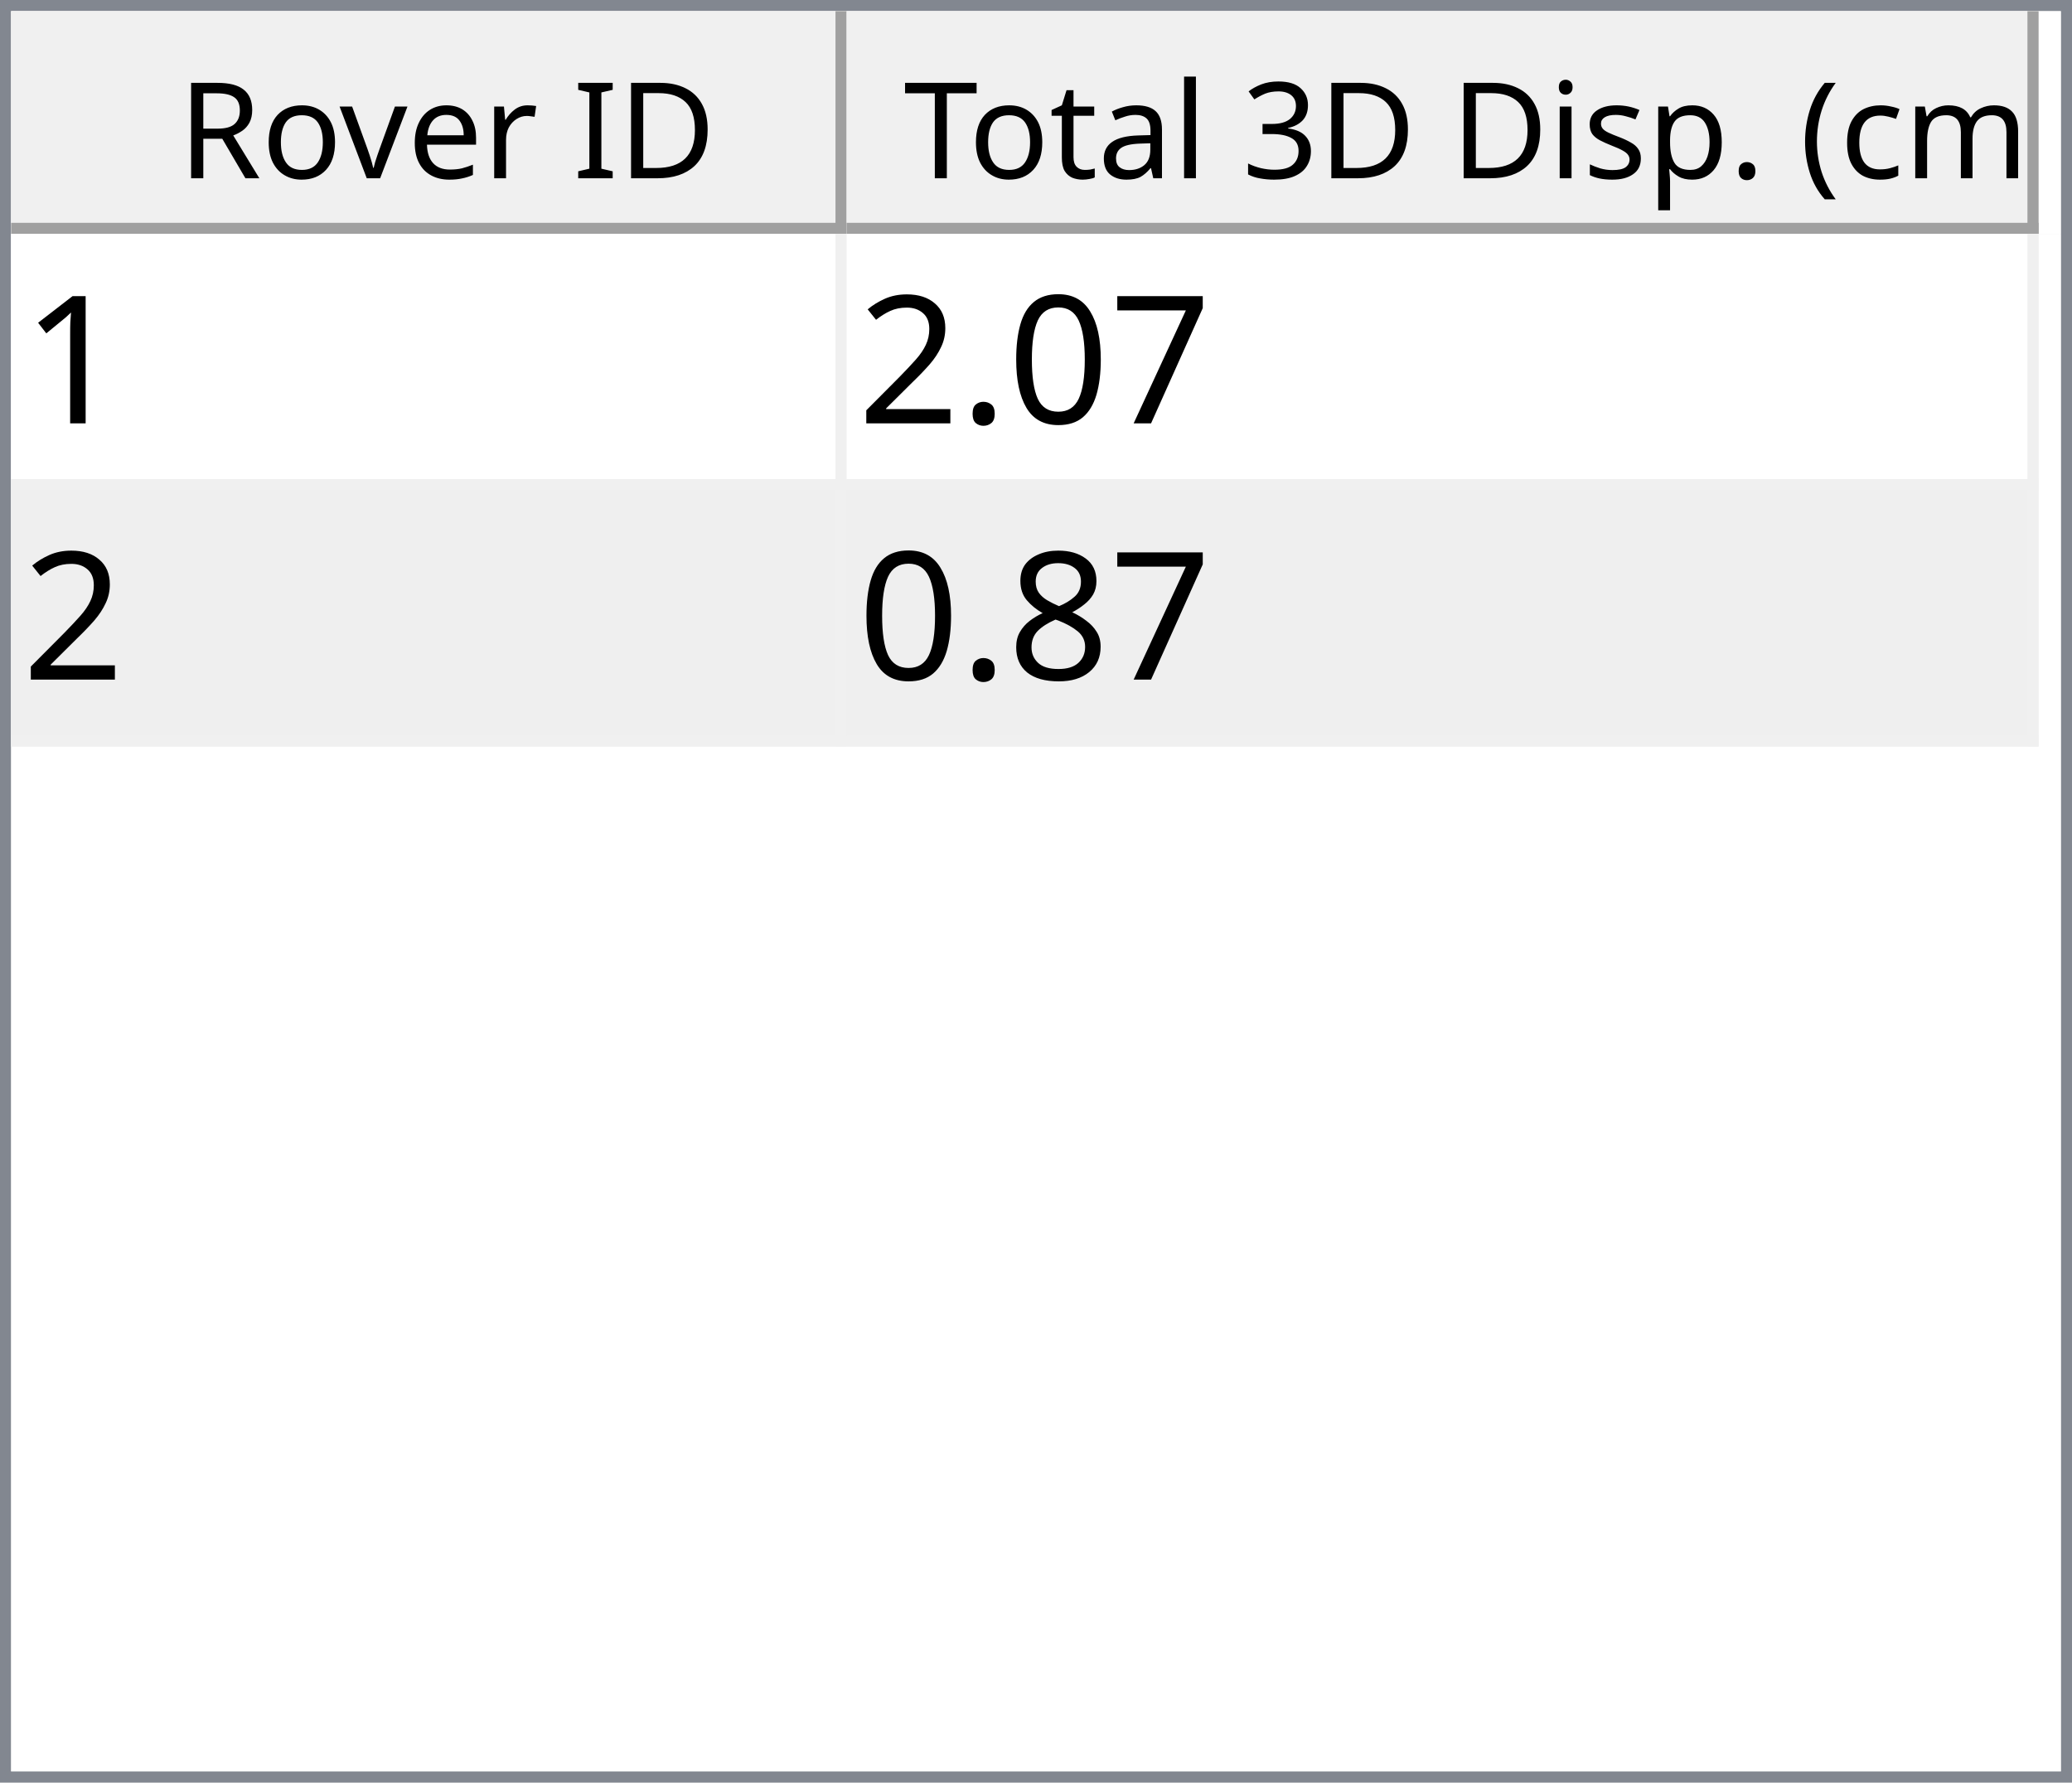
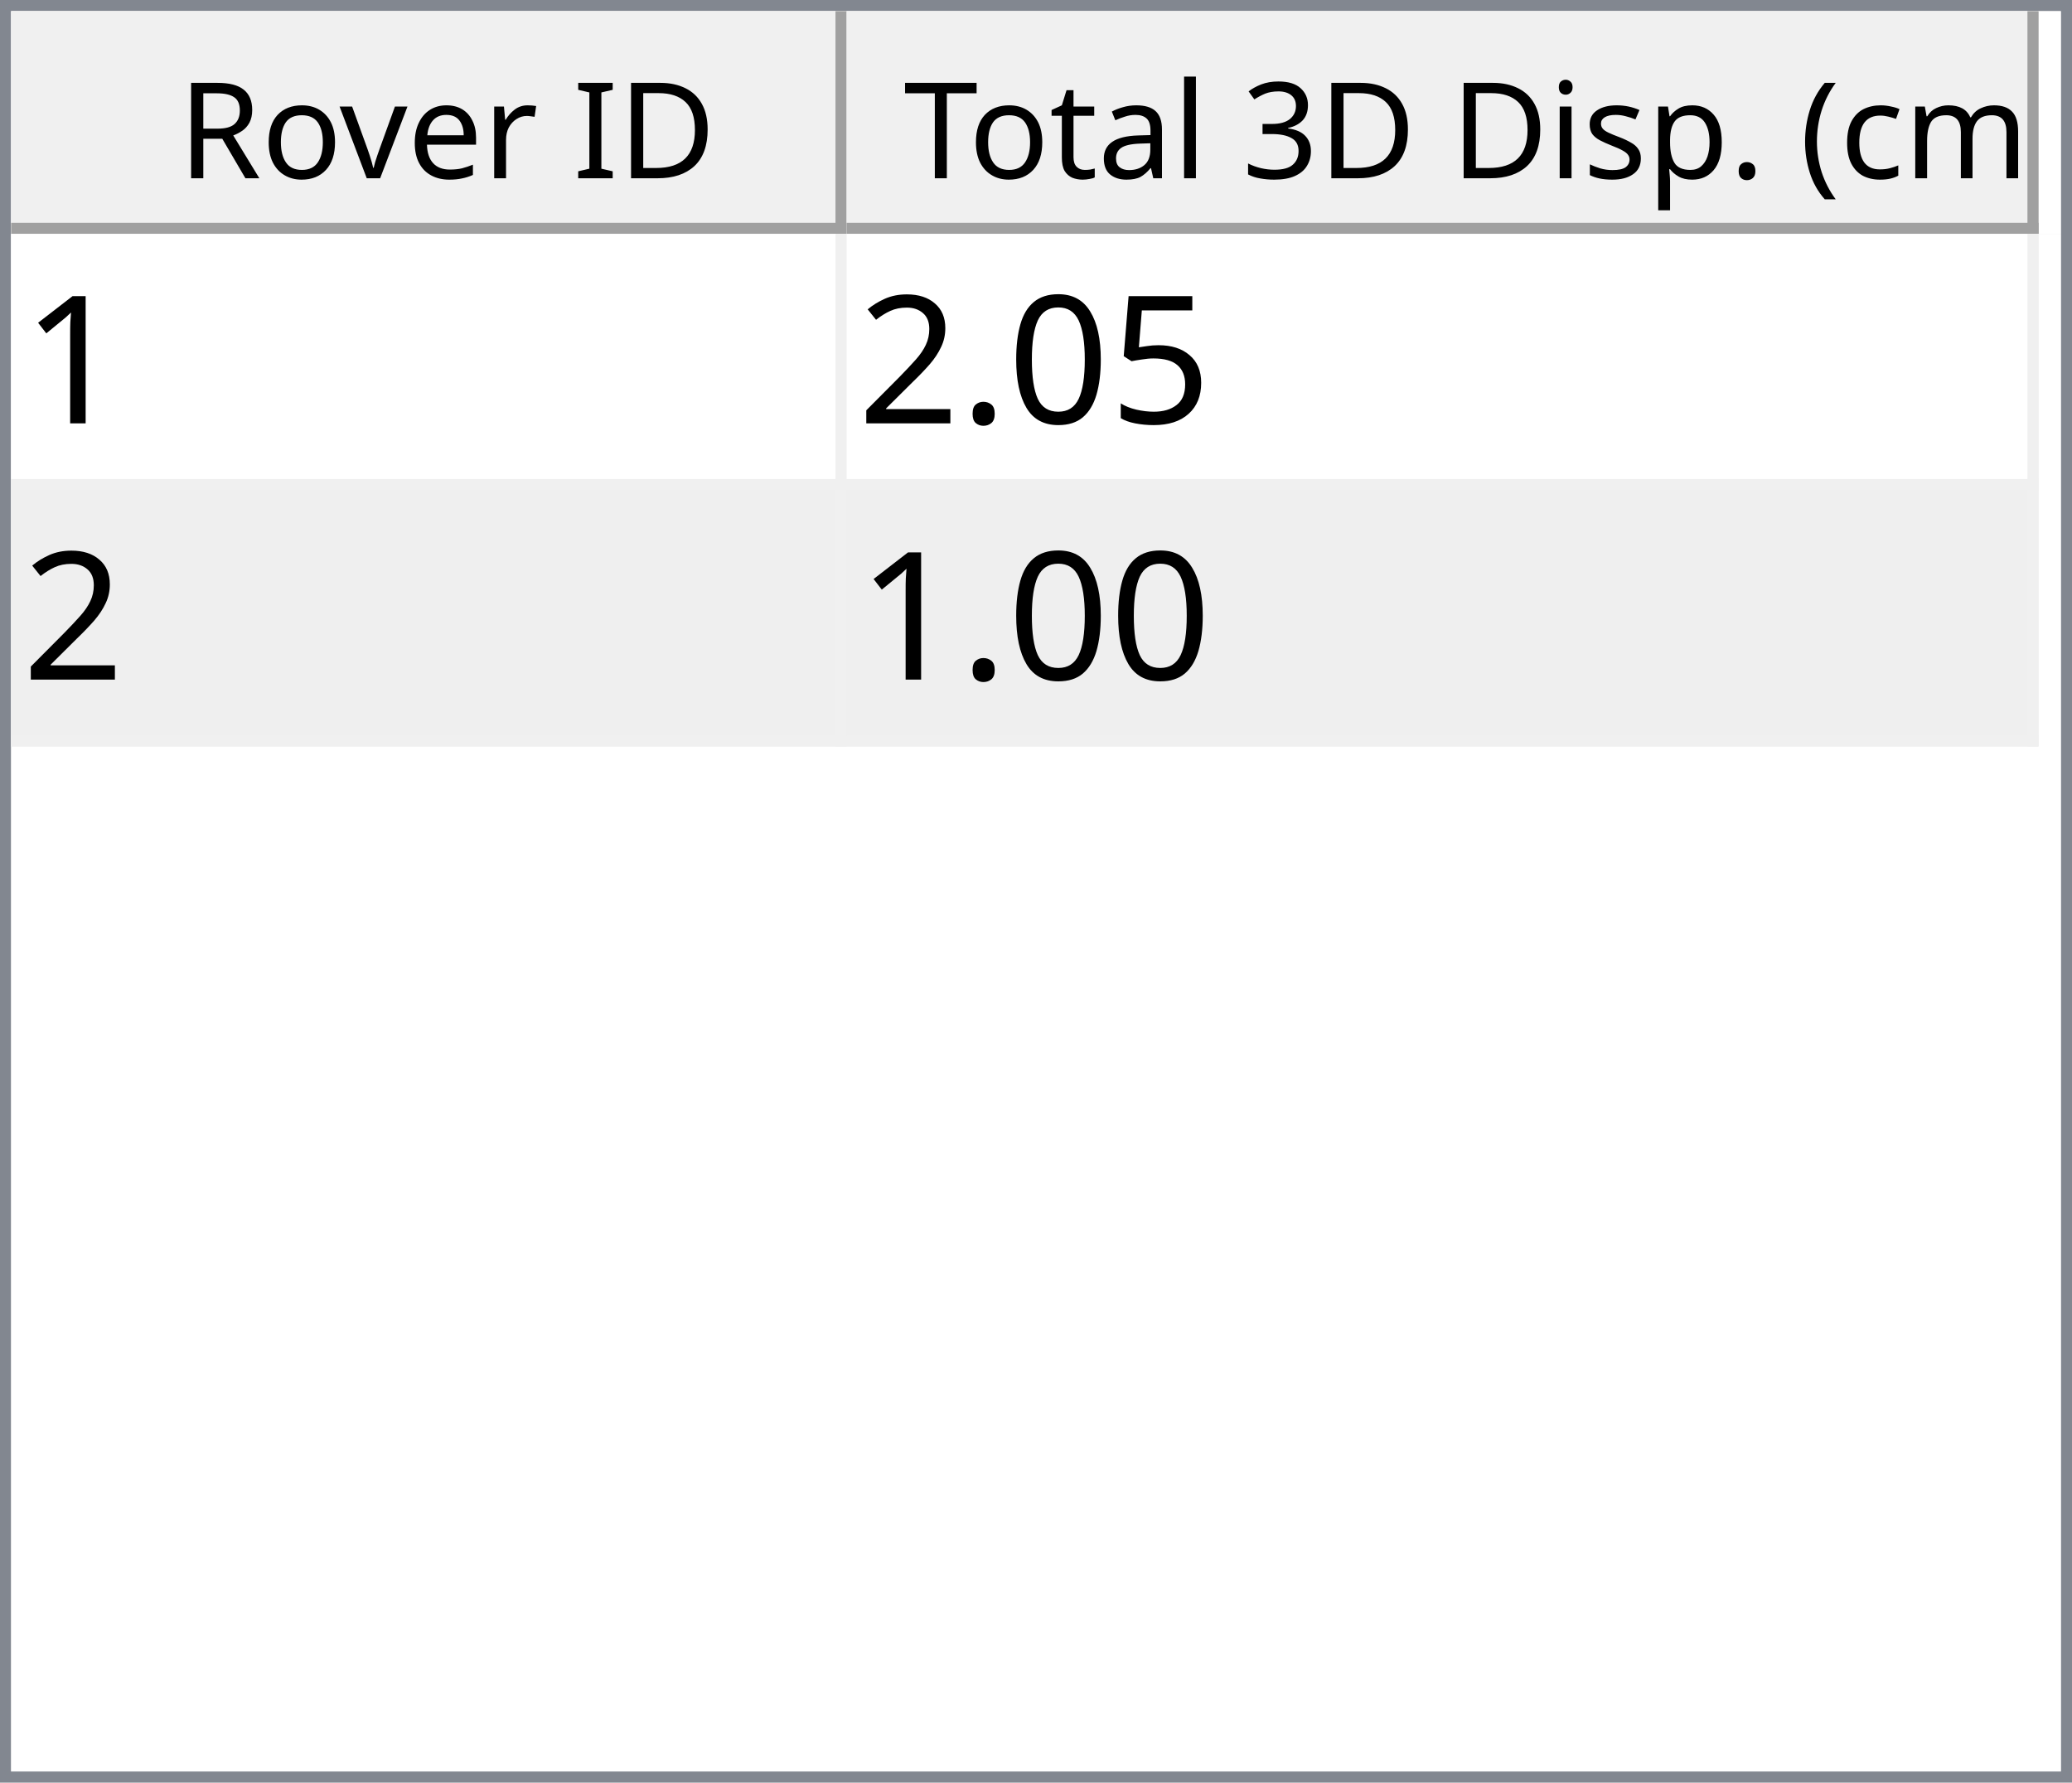
<svg xmlns="http://www.w3.org/2000/svg" style="fill-opacity:1; color-rendering:auto; color-interpolation:auto; text-rendering:auto; stroke:black; stroke-linecap:square; stroke-miterlimit:10; shape-rendering:auto; stroke-opacity:1; fill:black; stroke-dasharray:none; font-weight:normal; stroke-width:1; font-family:'Dialog'; font-style:normal; stroke-linejoin:miter; font-size:12px; stroke-dashoffset:0; image-rendering:auto;" width="186" height="160">
  <defs id="genericDefs" />
  <g>
    <defs id="defs1">
      <clipPath clipPathUnits="userSpaceOnUse" id="clipPath1">
        <path d="M0 0 L186 0 L186 160 L0 160 L0 0 Z" />
      </clipPath>
      <clipPath clipPathUnits="userSpaceOnUse" id="clipPath2">
        <path d="M0 0 L0 160 L186 160 L186 0 Z" />
      </clipPath>
      <clipPath clipPathUnits="userSpaceOnUse" id="clipPath3">
        <path d="M0 0 L0 20 L184 20 L184 0 Z" />
      </clipPath>
      <clipPath clipPathUnits="userSpaceOnUse" id="clipPath4">
        <path d="M0 0 L0 20 L75 20 L75 0 Z" />
      </clipPath>
      <clipPath clipPathUnits="userSpaceOnUse" id="clipPath5">
        <path d="M1 1 L1 19 L74 19 L74 1 Z" />
      </clipPath>
      <clipPath clipPathUnits="userSpaceOnUse" id="clipPath6">
        <path d="M0 0 L0 18 L73 18 L73 0 Z" />
      </clipPath>
      <clipPath clipPathUnits="userSpaceOnUse" id="clipPath7">
        <path d="M-0.5 -0.5 L-0.5 19.5 L74.5 19.5 L74.5 -0.5 Z" />
      </clipPath>
      <clipPath clipPathUnits="userSpaceOnUse" id="clipPath8">
        <path d="M0 0 L0 20 L107 20 L107 0 Z" />
      </clipPath>
      <clipPath clipPathUnits="userSpaceOnUse" id="clipPath9">
        <path d="M1 1 L1 19 L106 19 L106 1 Z" />
      </clipPath>
      <clipPath clipPathUnits="userSpaceOnUse" id="clipPath10">
        <path d="M0 0 L0 18 L105 18 L105 0 Z" />
      </clipPath>
      <clipPath clipPathUnits="userSpaceOnUse" id="clipPath11">
        <path d="M-0.5 -0.5 L-0.5 19.5 L106.5 19.5 L106.5 -0.5 Z" />
      </clipPath>
      <clipPath clipPathUnits="userSpaceOnUse" id="clipPath12">
        <path d="M0 0 L0 138 L184 138 L184 0 Z" />
      </clipPath>
      <clipPath clipPathUnits="userSpaceOnUse" id="clipPath13">
        <path d="M0 0 L0 46 L182 46 L182 0 Z" />
      </clipPath>
      <clipPath clipPathUnits="userSpaceOnUse" id="clipPath14">
        <path d="M-0.5 -0.5 L-0.5 45.5 L181.5 45.5 L181.5 -0.5 Z" />
      </clipPath>
      <clipPath clipPathUnits="userSpaceOnUse" id="clipPath15">
        <path d="M0 0 L0 22 L74 22 L74 0 Z" />
      </clipPath>
      <clipPath clipPathUnits="userSpaceOnUse" id="clipPath16">
        <path d="M0 0 L0 22 L106 22 L106 0 Z" />
      </clipPath>
      <font horiz-adv-x="64.551" id="font1">
        <font-face ascent="107.91" descent="25.098" units-per-em="100" style="font-style:normal; font-family:Segoe UI; font-weight:normal;" />
        <missing-glyph horiz-adv-x="64.551" d="M8.109 0 L8.109 68.266 L56.453 68.266 L56.453 0 L8.109 0 ZM15.328 7.234 L49.219 7.234 L49.219 61.031 L15.328 61.031 L15.328 7.234 Z" />
        <glyph unicode="D" horiz-adv-x="70.117" d="M9.188 0 L9.188 70.016 L28.516 70.016 Q65.531 70.016 65.531 35.891 Q65.531 19.672 55.25 9.836 Q44.969 0 27.734 0 L9.188 0 ZM17.391 62.594 L17.391 7.422 L27.828 7.422 Q41.609 7.422 49.273 14.797 Q56.938 22.172 56.938 35.688 Q56.938 62.594 28.328 62.594 L17.391 62.594 Z" />
        <glyph unicode="I" horiz-adv-x="26.611" d="M17.391 0 L9.188 0 L9.188 70.016 L17.391 70.016 L17.391 0 Z" />
        <glyph unicode=" " horiz-adv-x="27.393" d="" />
        <glyph unicode="r" horiz-adv-x="34.766" d="M34.188 41.891 Q32.078 43.5 28.125 43.5 Q23 43.5 19.555 38.672 Q16.109 33.844 16.109 25.484 L16.109 0 L8.109 0 L8.109 50 L16.109 50 L16.109 39.703 L16.312 39.703 Q18.016 44.969 21.531 47.922 Q25.047 50.875 29.391 50.875 Q32.516 50.875 34.188 50.203 L34.188 41.891 Z" />
        <glyph unicode="e" horiz-adv-x="52.295" d="M48.297 23 L12.984 23 Q13.188 14.656 17.484 10.109 Q21.781 5.562 29.297 5.562 Q37.75 5.562 44.828 11.141 L44.828 3.609 Q38.234 -1.172 27.391 -1.172 Q16.797 -1.172 10.742 5.641 Q4.688 12.453 4.688 24.812 Q4.688 36.469 11.305 43.82 Q17.922 51.172 27.734 51.172 Q37.547 51.172 42.922 44.828 Q48.297 38.484 48.297 27.203 L48.297 23 ZM40.094 29.781 Q40.047 36.719 36.75 40.578 Q33.453 44.438 27.594 44.438 Q21.922 44.438 17.969 40.383 Q14.016 36.328 13.094 29.781 L40.094 29.781 Z" />
        <glyph unicode="v" horiz-adv-x="47.9" d="M47.406 50 L27.484 0 L19.625 0 L0.688 50 L9.469 50 L22.172 13.672 Q23.578 9.672 23.922 6.688 L24.125 6.688 Q24.609 10.453 25.688 13.484 L38.969 50 L47.406 50 Z" />
        <glyph unicode="o" horiz-adv-x="58.594" d="M29 -1.172 Q17.922 -1.172 11.305 5.836 Q4.688 12.844 4.688 24.422 Q4.688 37.016 11.57 44.094 Q18.453 51.172 30.172 51.172 Q41.359 51.172 47.633 44.289 Q53.906 37.406 53.906 25.203 Q53.906 13.234 47.141 6.031 Q40.375 -1.172 29 -1.172 ZM29.594 44.438 Q21.875 44.438 17.383 39.188 Q12.891 33.938 12.891 24.703 Q12.891 15.828 17.43 10.695 Q21.969 5.562 29.594 5.562 Q37.359 5.562 41.531 10.594 Q45.703 15.625 45.703 24.906 Q45.703 34.281 41.531 39.359 Q37.359 44.438 29.594 44.438 Z" />
        <glyph unicode="R" horiz-adv-x="59.814" d="M59.375 0 L49.609 0 L37.891 19.625 Q36.281 22.359 34.766 24.289 Q33.25 26.219 31.664 27.438 Q30.078 28.656 28.25 29.219 Q26.422 29.781 24.125 29.781 L17.391 29.781 L17.391 0 L9.188 0 L9.188 70.016 L30.078 70.016 Q34.672 70.016 38.555 68.867 Q42.438 67.719 45.289 65.375 Q48.141 63.031 49.758 59.547 Q51.375 56.062 51.375 51.375 Q51.375 47.703 50.273 44.656 Q49.172 41.609 47.148 39.211 Q45.125 36.812 42.266 35.133 Q39.406 33.453 35.844 32.516 L35.844 32.328 Q37.594 31.547 38.891 30.547 Q40.188 29.547 41.359 28.18 Q42.531 26.812 43.68 25.078 Q44.828 23.344 46.234 21.047 L59.375 0 ZM17.391 62.594 L17.391 37.203 L28.516 37.203 Q31.594 37.203 34.203 38.133 Q36.812 39.062 38.719 40.797 Q40.625 42.531 41.703 45.047 Q42.781 47.562 42.781 50.688 Q42.781 56.297 39.141 59.445 Q35.5 62.594 28.609 62.594 L17.391 62.594 Z" />
        <glyph unicode=")" horiz-adv-x="30.176" d="M8.297 -15.922 L1.172 -15.922 Q16.406 2.344 16.406 26.812 Q16.406 51.469 1.078 70.016 L8.297 70.016 Q23.531 52.156 23.531 26.703 Q23.531 1.375 8.297 -15.922 Z" />
        <glyph unicode="m" horiz-adv-x="86.133" d="M79.109 0 L71.094 0 L71.094 28.719 Q71.094 37.016 68.531 40.727 Q65.969 44.438 59.906 44.438 Q54.781 44.438 51.195 39.75 Q47.609 35.062 47.609 28.516 L47.609 0 L39.594 0 L39.594 29.688 Q39.594 44.438 28.219 44.438 Q22.953 44.438 19.531 40.016 Q16.109 35.594 16.109 28.516 L16.109 0 L8.109 0 L8.109 50 L16.109 50 L16.109 42.094 L16.312 42.094 Q21.625 51.172 31.844 51.172 Q36.969 51.172 40.773 48.312 Q44.578 45.453 46 40.828 Q51.562 51.172 62.594 51.172 Q79.109 51.172 79.109 30.812 L79.109 0 Z" />
        <glyph unicode="c" horiz-adv-x="46.191" d="M42.188 2.297 Q36.422 -1.172 28.516 -1.172 Q17.828 -1.172 11.258 5.789 Q4.688 12.75 4.688 23.828 Q4.688 36.188 11.766 43.68 Q18.844 51.172 30.672 51.172 Q37.25 51.172 42.281 48.734 L42.281 40.531 Q36.719 44.438 30.375 44.438 Q22.703 44.438 17.797 38.945 Q12.891 33.453 12.891 24.516 Q12.891 15.719 17.508 10.641 Q22.125 5.562 29.891 5.562 Q36.422 5.562 42.188 9.906 L42.188 2.297 Z" />
        <glyph unicode="(" horiz-adv-x="30.176" d="M29.109 -15.922 L21.969 -15.922 Q6.844 1.375 6.844 26.703 Q6.844 52.156 21.969 70.016 L29.203 70.016 Q13.875 51.469 13.875 26.812 Q13.875 2.344 29.109 -15.922 Z" />
        <glyph unicode="." horiz-adv-x="21.68" d="M10.891 -1.078 Q8.641 -1.078 7.055 0.539 Q5.469 2.156 5.469 4.391 Q5.469 6.641 7.055 8.273 Q8.641 9.906 10.891 9.906 Q13.188 9.906 14.797 8.273 Q16.406 6.641 16.406 4.391 Q16.406 2.156 14.797 0.539 Q13.188 -1.078 10.891 -1.078 Z" />
        <glyph unicode="p" horiz-adv-x="58.789" d="M16.312 7.234 L16.109 7.234 L16.109 -23 L8.109 -23 L8.109 50 L16.109 50 L16.109 41.219 L16.312 41.219 Q22.219 51.172 33.594 51.172 Q43.266 51.172 48.688 44.461 Q54.109 37.75 54.109 26.469 Q54.109 13.922 48 6.375 Q41.891 -1.172 31.297 -1.172 Q21.578 -1.172 16.312 7.234 ZM16.109 27.391 L16.109 20.406 Q16.109 14.203 20.141 9.883 Q24.172 5.562 30.375 5.562 Q37.641 5.562 41.773 11.133 Q45.906 16.703 45.906 26.609 Q45.906 34.969 42.047 39.703 Q38.188 44.438 31.594 44.438 Q24.609 44.438 20.359 39.578 Q16.109 34.719 16.109 27.391 Z" />
        <glyph unicode="s" horiz-adv-x="42.432" d="M5.078 1.812 L5.078 10.406 Q11.625 5.562 19.484 5.562 Q30.031 5.562 30.031 12.594 Q30.031 14.594 29.125 15.992 Q28.219 17.391 26.68 18.461 Q25.141 19.531 23.07 20.383 Q21 21.234 18.609 22.172 Q15.281 23.484 12.766 24.828 Q10.25 26.172 8.57 27.859 Q6.891 29.547 6.031 31.695 Q5.172 33.844 5.172 36.719 Q5.172 40.234 6.789 42.945 Q8.406 45.656 11.086 47.484 Q13.766 49.312 17.211 50.242 Q20.656 51.172 24.312 51.172 Q30.812 51.172 35.938 48.922 L35.938 40.828 Q30.422 44.438 23.25 44.438 Q21 44.438 19.195 43.922 Q17.391 43.406 16.094 42.477 Q14.797 41.547 14.086 40.258 Q13.375 38.969 13.375 37.406 Q13.375 35.453 14.086 34.133 Q14.797 32.812 16.164 31.789 Q17.531 30.766 19.484 29.938 Q21.438 29.109 23.922 28.125 Q27.25 26.859 29.883 25.516 Q32.516 24.172 34.375 22.484 Q36.234 20.797 37.234 18.602 Q38.234 16.406 38.234 13.375 Q38.234 9.672 36.602 6.938 Q34.969 4.203 32.234 2.398 Q29.5 0.594 25.93 -0.289 Q22.359 -1.172 18.453 -1.172 Q10.75 -1.172 5.078 1.812 Z" />
        <glyph unicode="i" horiz-adv-x="24.219" d="M12.203 62.703 Q10.062 62.703 8.547 64.164 Q7.031 65.625 7.031 67.875 Q7.031 70.125 8.547 71.609 Q10.062 73.094 12.203 73.094 Q14.406 73.094 15.945 71.609 Q17.484 70.125 17.484 67.875 Q17.484 65.719 15.945 64.211 Q14.406 62.703 12.203 62.703 ZM16.109 0 L8.109 0 L8.109 50 L16.109 50 L16.109 0 Z" />
        <glyph unicode="3" horiz-adv-x="53.906" d="M46.531 19.828 Q46.531 15.094 44.75 11.211 Q42.969 7.328 39.719 4.57 Q36.469 1.812 31.93 0.297 Q27.391 -1.219 21.922 -1.219 Q11.922 -1.219 6 2.594 L6 11.188 Q13.094 5.609 22.219 5.609 Q25.875 5.609 28.828 6.539 Q31.781 7.469 33.906 9.227 Q36.031 10.984 37.18 13.477 Q38.328 15.969 38.328 19.094 Q38.328 32.812 18.797 32.812 L12.984 32.812 L12.984 39.594 L18.5 39.594 Q35.797 39.594 35.797 52.484 Q35.797 64.406 22.609 64.406 Q15.188 64.406 8.688 59.422 L8.688 67.188 Q15.375 71.188 24.609 71.188 Q29 71.188 32.57 69.969 Q36.141 68.75 38.68 66.555 Q41.219 64.359 42.609 61.281 Q44 58.203 44 54.5 Q44 40.672 30.031 36.719 L30.031 36.531 Q33.594 36.141 36.625 34.797 Q39.656 33.453 41.852 31.305 Q44.047 29.156 45.289 26.25 Q46.531 23.344 46.531 19.828 Z" />
        <glyph unicode="l" horiz-adv-x="24.219" d="M16.109 0 L8.109 0 L8.109 74.031 L16.109 74.031 L16.109 0 Z" />
        <glyph unicode="a" horiz-adv-x="50.879" d="M43.891 0 L35.891 0 L35.891 7.812 L35.688 7.812 Q30.469 -1.172 20.312 -1.172 Q12.844 -1.172 8.617 2.781 Q4.391 6.734 4.391 13.281 Q4.391 27.297 20.906 29.594 L35.891 31.688 Q35.891 44.438 25.594 44.438 Q16.547 44.438 9.281 38.281 L9.281 46.484 Q16.656 51.172 26.266 51.172 Q43.891 51.172 43.891 32.516 L43.891 0 ZM35.891 25.297 L23.828 23.641 Q18.266 22.859 15.43 20.875 Q12.594 18.891 12.594 13.875 Q12.594 10.203 15.211 7.883 Q17.828 5.562 22.172 5.562 Q28.125 5.562 32.008 9.742 Q35.891 13.922 35.891 20.312 L35.891 25.297 Z" />
        <glyph unicode="t" horiz-adv-x="33.887" d="M31.297 0.484 Q28.469 -1.078 23.828 -1.078 Q10.688 -1.078 10.688 13.578 L10.688 43.172 L2.094 43.172 L2.094 50 L10.688 50 L10.688 62.203 L18.703 64.797 L18.703 50 L31.297 50 L31.297 43.172 L18.703 43.172 L18.703 14.984 Q18.703 9.969 20.414 7.82 Q22.125 5.672 26.078 5.672 Q29.109 5.672 31.297 7.328 L31.297 0.484 Z" />
        <glyph unicode="T" horiz-adv-x="52.393" d="M50.594 62.594 L30.375 62.594 L30.375 0 L22.172 0 L22.172 62.594 L2 62.594 L2 70.016 L50.594 70.016 L50.594 62.594 Z" />
      </font>
      <font horiz-adv-x="75.0" id="font2">
        <font-face ascent="100.537" descent="21.973" units-per-em="100" style="font-style:normal; font-family:sans-serif; font-weight:normal;" />
        <missing-glyph horiz-adv-x="75.0" d="M12.5 0 L12.5 62.5 L62.5 62.5 L62.5 0 L12.5 0 ZM14.062 1.562 L60.938 1.562 L60.938 60.938 L14.062 60.938 L14.062 1.562 Z" />
        <glyph unicode="1" horiz-adv-x="55.615" d="M37.25 0 L28.469 0 L28.469 56 Q25.297 52.984 20.141 49.953 Q14.984 46.922 10.891 45.406 L10.891 53.906 Q18.266 57.375 23.781 62.305 Q29.297 67.234 31.594 71.875 L37.25 71.875 L37.25 0 Z" />
-         <glyph unicode="7" horiz-adv-x="55.615" d="M4.734 62.203 L4.734 70.656 L51.078 70.656 L51.078 63.812 Q44.234 56.547 37.523 44.484 Q30.812 32.422 27.156 19.672 Q24.516 10.688 23.781 0 L14.75 0 Q14.891 8.453 18.062 20.414 Q21.234 32.375 27.172 43.484 Q33.109 54.594 39.797 62.203 L4.734 62.203 Z" />
+         <glyph unicode="5" horiz-adv-x="55.615" d="M4.156 18.75 L13.375 19.531 Q14.406 12.797 18.141 9.398 Q21.875 6 27.156 6 Q33.5 6 37.891 10.789 Q42.281 15.578 42.281 23.484 Q42.281 31 38.062 35.352 Q33.844 39.703 27 39.703 Q22.75 39.703 19.336 37.773 Q15.922 35.844 13.969 32.766 L5.719 33.844 L12.641 70.609 L48.25 70.609 L48.25 62.203 L19.672 62.203 L15.828 42.969 Q22.266 47.469 29.344 47.469 Q38.719 47.469 45.164 40.969 Q51.609 34.469 51.609 24.266 Q51.609 14.547 45.953 7.469 Q39.062 -1.219 27.156 -1.219 Q17.391 -1.219 11.211 4.25 Q5.031 9.719 4.156 18.75 Z" />
        <glyph unicode="0" horiz-adv-x="55.615" d="M4.156 35.297 Q4.156 48 6.766 55.742 Q9.375 63.484 14.523 67.68 Q19.672 71.875 27.484 71.875 Q33.25 71.875 37.594 69.555 Q41.938 67.234 44.773 62.867 Q47.609 58.5 49.219 52.227 Q50.828 45.953 50.828 35.297 Q50.828 22.703 48.242 14.969 Q45.656 7.234 40.508 3.008 Q35.359 -1.219 27.484 -1.219 Q17.141 -1.219 11.234 6.203 Q4.156 15.141 4.156 35.297 ZM13.188 35.297 Q13.188 17.672 17.312 11.836 Q21.438 6 27.484 6 Q33.547 6 37.672 11.859 Q41.797 17.719 41.797 35.297 Q41.797 52.984 37.672 58.789 Q33.547 64.594 27.391 64.594 Q21.344 64.594 17.719 59.469 Q13.188 52.938 13.188 35.297 Z" />
        <glyph unicode="." horiz-adv-x="27.783" d="M9.078 0 L9.078 10.016 L19.094 10.016 L19.094 0 L9.078 0 Z" />
        <glyph unicode="2" horiz-adv-x="55.615" d="M50.344 8.453 L50.344 0 L3.031 0 Q2.938 3.172 4.047 6.109 Q5.859 10.938 9.836 15.625 Q13.812 20.312 21.344 26.469 Q33.016 36.031 37.117 41.625 Q41.219 47.219 41.219 52.203 Q41.219 57.422 37.477 61.008 Q33.734 64.594 27.734 64.594 Q21.391 64.594 17.578 60.789 Q13.766 56.984 13.719 50.25 L4.688 51.172 Q5.609 61.281 11.664 66.578 Q17.719 71.875 27.938 71.875 Q38.234 71.875 44.242 66.164 Q50.25 60.453 50.25 52 Q50.25 47.703 48.492 43.555 Q46.734 39.406 42.656 34.812 Q38.578 30.219 29.109 22.219 Q21.188 15.578 18.945 13.211 Q16.703 10.844 15.234 8.453 L50.344 8.453 Z" />
-         <glyph unicode="8" horiz-adv-x="55.615" d="M17.672 38.812 Q12.203 40.828 9.57 44.539 Q6.938 48.25 6.938 53.422 Q6.938 61.234 12.555 66.555 Q18.172 71.875 27.484 71.875 Q36.859 71.875 42.578 66.43 Q48.297 60.984 48.297 53.172 Q48.297 48.188 45.68 44.508 Q43.062 40.828 37.75 38.812 Q44.344 36.672 47.781 31.883 Q51.219 27.094 51.219 20.453 Q51.219 11.281 44.727 5.031 Q38.234 -1.219 27.641 -1.219 Q17.047 -1.219 10.547 5.055 Q4.047 11.328 4.047 20.703 Q4.047 27.688 7.594 32.398 Q11.141 37.109 17.672 38.812 ZM15.922 53.719 Q15.922 48.641 19.195 45.414 Q22.469 42.188 27.688 42.188 Q32.766 42.188 36.016 45.383 Q39.266 48.578 39.266 53.219 Q39.266 58.062 35.914 61.359 Q32.562 64.656 27.594 64.656 Q22.562 64.656 19.242 61.43 Q15.922 58.203 15.922 53.719 ZM13.094 20.656 Q13.094 16.891 14.875 13.375 Q16.656 9.859 20.172 7.93 Q23.688 6 27.734 6 Q34.031 6 38.133 10.055 Q42.234 14.109 42.234 20.359 Q42.234 26.703 38.016 30.859 Q33.797 35.016 27.438 35.016 Q21.234 35.016 17.164 30.914 Q13.094 26.812 13.094 20.656 Z" />
      </font>
    </defs>
    <g style="fill:white; stroke:white;">
      <rect x="0" y="0" width="186" style="clip-path:url(#clipPath1); stroke:none;" height="160" />
    </g>
    <g style="fill:white; text-rendering:optimizeSpeed; color-rendering:optimizeSpeed; image-rendering:optimizeSpeed; shape-rendering:crispEdges; stroke:white; color-interpolation:sRGB;">
      <rect x="0" width="186" height="160" y="0" style="stroke:none;" />
      <path style="stroke:none;" d="M0 160 L186 160 L186 0 L0 0 Z" />
    </g>
    <g style="fill:rgb(240,240,240); font-family:'Segoe UI'; stroke:rgb(240,240,240);">
      <rect x="0" y="0" width="186" style="clip-path:url(#clipPath2); stroke:none;" height="160" />
    </g>
    <g style="fill:rgb(130,135,144); font-family:'Segoe UI'; stroke:rgb(130,135,144);">
      <path d="M0 0 L186 0 L186 160 L0 160 L0 0 ZM1 1 L185 1 L185 159 L1 159 L1 1 Z" style="fill-rule:evenodd; clip-path:url(#clipPath2); stroke:none;" />
    </g>
    <g style="fill:white; font-family:'Segoe UI'; stroke:white;" transform="translate(1,1)">
      <rect x="0" y="0" width="184" style="clip-path:url(#clipPath3); stroke:none;" height="20" />
    </g>
    <g style="fill:rgb(240,240,240); font-family:'Segoe UI'; stroke:rgb(240,240,240);" transform="translate(1,1)">
      <rect x="0" y="0" width="75" style="clip-path:url(#clipPath4); stroke:none;" height="20" />
    </g>
    <g style="font-family:'Segoe UI';" transform="translate(2,2)">
      <text x="14" xml:space="preserve" y="14" style="clip-path:url(#clipPath6); stroke:none;">Rover ID</text>
    </g>
    <g style="fill:rgb(160,160,160); font-family:'Segoe UI'; stroke:rgb(160,160,160); stroke-linejoin:bevel;" transform="translate(1.5,1.5)">
      <line x1="74" x2="74" y1="0" style="fill:none; clip-path:url(#clipPath7);" y2="19" />
    </g>
    <g style="fill:rgb(160,160,160); font-family:'Segoe UI'; stroke:rgb(160,160,160); stroke-linejoin:bevel;" transform="matrix(1,0,0,1,1,1) translate(0.5,0.5)">
      <line x1="0" x2="74" y1="19" style="fill:none; clip-path:url(#clipPath7);" y2="19" />
    </g>
    <g style="fill:rgb(240,240,240); font-family:'Segoe UI'; stroke:rgb(240,240,240);" transform="translate(76,1)">
      <rect x="0" y="0" width="107" style="clip-path:url(#clipPath8); stroke:none;" height="20" />
    </g>
    <g style="font-family:'Segoe UI';" transform="translate(77,2)">
      <text x="1" xml:space="preserve" y="14" style="clip-path:url(#clipPath10); stroke:none;"> Total 3D Disp. (cm)</text>
    </g>
    <g style="fill:rgb(160,160,160); font-family:'Segoe UI'; stroke:rgb(160,160,160); stroke-linejoin:bevel;" transform="translate(76.5,1.5)">
      <line x1="106" x2="106" y1="0" style="fill:none; clip-path:url(#clipPath11);" y2="19" />
    </g>
    <g style="fill:rgb(160,160,160); font-family:'Segoe UI'; stroke:rgb(160,160,160); stroke-linejoin:bevel;" transform="matrix(1,0,0,1,76,1) translate(0.5,0.5)">
      <line x1="0" x2="106" y1="19" style="fill:none; clip-path:url(#clipPath11);" y2="19" />
    </g>
    <g style="fill:white; font-family:'Segoe UI'; stroke:white;" transform="translate(1,21)">
      <rect x="0" y="0" width="184" style="clip-path:url(#clipPath12); stroke:none;" height="138" />
    </g>
    <g style="fill:rgb(240,240,240); font-size:16px; font-family:sans-serif; stroke:rgb(240,240,240);" transform="translate(1,21)">
      <rect x="0" y="0" width="182" style="clip-path:url(#clipPath13); stroke:none;" height="46" />
      <line transform="translate(0.5,0.5)" x1="0" x2="181" y1="22" style="clip-path:url(#clipPath14); fill:none; stroke-linejoin:bevel;" y2="22" />
    </g>
    <g transform="matrix(1,0,0,1,1,21) translate(0.5,0.5)" style="fill:rgb(240,240,240); font-size:16px; font-family:sans-serif; stroke:rgb(240,240,240); stroke-linejoin:bevel;">
      <line x1="0" x2="181" y1="45" style="fill:none; clip-path:url(#clipPath14);" y2="45" />
    </g>
    <g transform="matrix(1,0,0,1,1,21) translate(0.5,0.5)" style="fill:rgb(240,240,240); font-size:16px; font-family:sans-serif; stroke:rgb(240,240,240); stroke-linejoin:bevel;">
      <line x1="74" x2="74" y1="0" style="fill:none; clip-path:url(#clipPath14);" y2="45" />
    </g>
    <g transform="matrix(1,0,0,1,1,21) translate(0.5,0.5)" style="fill:rgb(240,240,240); font-size:16px; font-family:sans-serif; stroke:rgb(240,240,240); stroke-linejoin:bevel;">
      <line x1="181" x2="181" y1="0" style="fill:none; clip-path:url(#clipPath14);" y2="45" />
    </g>
    <g style="fill:white; font-size:16px; font-family:sans-serif; stroke:white;" transform="matrix(1,0,0,1,1,21)">
      <rect x="0" y="0" width="74" style="clip-path:url(#clipPath15); stroke:none;" height="22" />
      <text x="1" y="17" style="fill:black; clip-path:url(#clipPath15); stroke:none;" xml:space="preserve">1</text>
    </g>
    <g style="fill:white; font-size:16px; font-family:sans-serif; stroke:white;" transform="matrix(1,0,0,1,1,21) translate(75,0)">
      <rect x="0" y="0" width="106" style="clip-path:url(#clipPath16); stroke:none;" height="22" />
-       <text x="1" y="17" style="fill:black; clip-path:url(#clipPath16); stroke:none;" xml:space="preserve">2.07</text>
+       <text x="1" y="17" style="fill:black; clip-path:url(#clipPath16); stroke:none;" xml:space="preserve">2.05</text>
    </g>
    <g style="fill:rgb(239,239,239); font-size:16px; font-family:sans-serif; stroke:rgb(239,239,239);" transform="matrix(1,0,0,1,1,21) translate(0,23)">
      <rect x="0" y="0" width="74" style="clip-path:url(#clipPath15); stroke:none;" height="22" />
      <text x="1" y="17" style="fill:black; clip-path:url(#clipPath15); stroke:none;" xml:space="preserve">2</text>
    </g>
    <g style="fill:rgb(239,239,239); font-size:16px; font-family:sans-serif; stroke:rgb(239,239,239);" transform="matrix(1,0,0,1,1,21) translate(75,23)">
      <rect x="0" y="0" width="106" style="clip-path:url(#clipPath16); stroke:none;" height="22" />
-       <text x="1" y="17" style="fill:black; clip-path:url(#clipPath16); stroke:none;" xml:space="preserve">0.87</text>
+       <text x="1" y="17" style="fill:black; clip-path:url(#clipPath16); stroke:none;" xml:space="preserve">1.00</text>
    </g>
  </g>
</svg>
